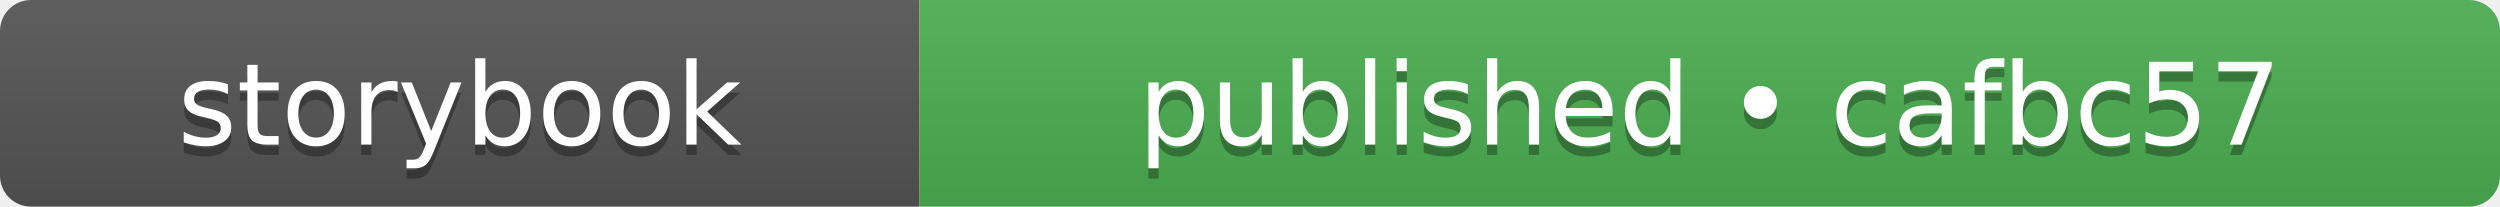
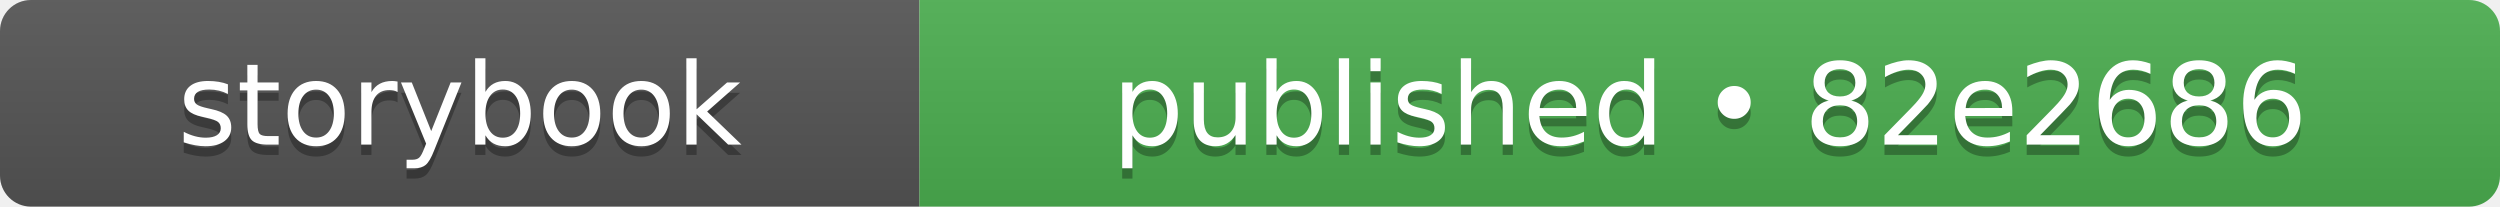
- <svg xmlns="http://www.w3.org/2000/svg" width="242" height="20" role="img" aria-label="storybook: published • cafbc57">
+ <svg xmlns="http://www.w3.org/2000/svg" width="242" height="20" role="img" aria-label="storybook: published • 82e2686">
  <linearGradient id="s" x2="0" y2="100%">
    <stop offset="0" stop-color="#bbb" stop-opacity=".1" />
    <stop offset="1" stop-opacity=".1" />
  </linearGradient>
  <clipPath id="r">
    <rect width="242" height="20" rx="3" fill="#fff" />
  </clipPath>
  <g clip-path="url(#r)">
    <rect width="89" height="20" fill="#555555" />
    <rect x="89" width="153" height="20" fill="#4caf50" />
    <rect width="242" height="20" fill="url(#s)" />
  </g>
  <g fill="#fff" text-anchor="middle" font-family="Verdana,Geneva,DejaVu Sans,sans-serif" text-rendering="geometricPrecision" font-size="110">
    <text aria-hidden="true" x="445" y="150" fill="#010101" fill-opacity=".3" transform="scale(.1)" textLength="650">storybook</text>
    <text x="445" y="140" transform="scale(.1)" fill="#fff" textLength="650">storybook</text>
-     <text aria-hidden="true" x="1655" y="150" fill="#010101" fill-opacity=".3" transform="scale(.1)" textLength="1290">published • cafbc57</text>
-     <text x="1655" y="140" transform="scale(.1)" fill="#fff" textLength="1290">published • cafbc57</text>
+     <text aria-hidden="true" x="1655" y="150" fill="#010101" fill-opacity=".3" transform="scale(.1)" textLength="1290">published • 82e2686</text>
+     <text x="1655" y="140" transform="scale(.1)" fill="#fff" textLength="1290">published • 82e2686</text>
  </g>
</svg>
